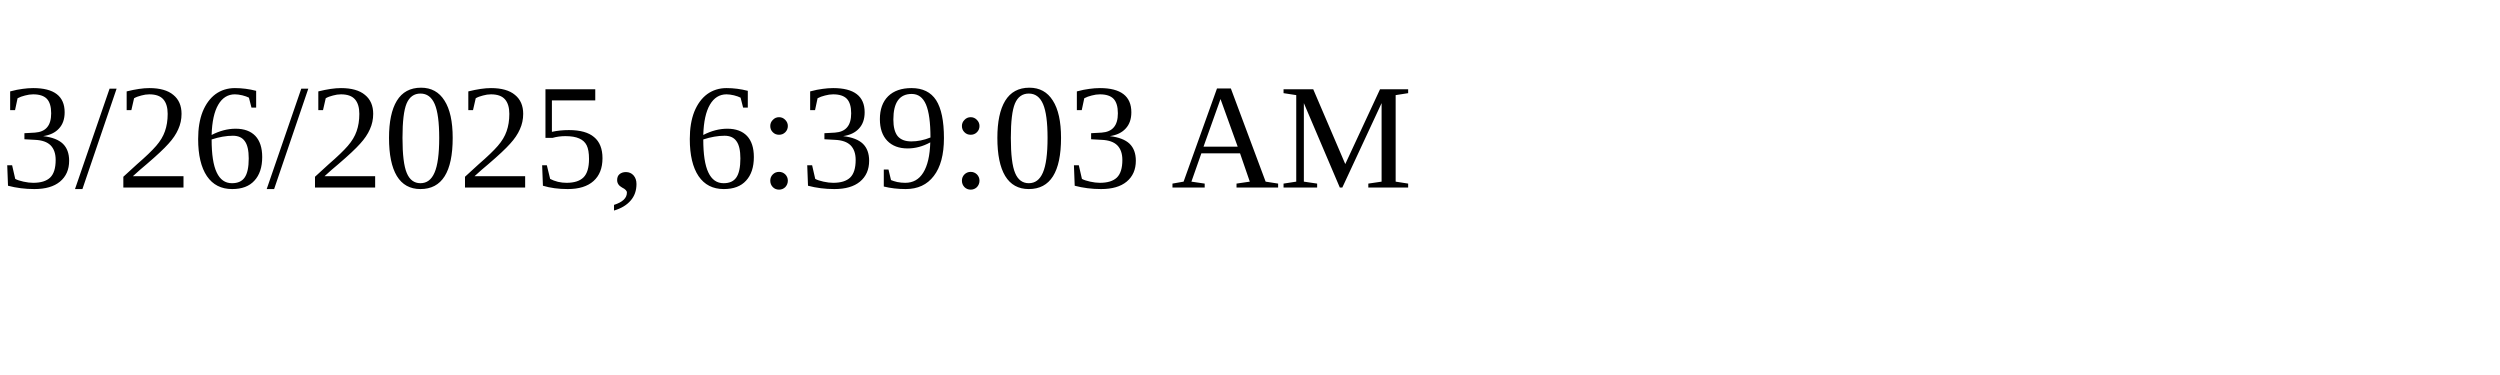
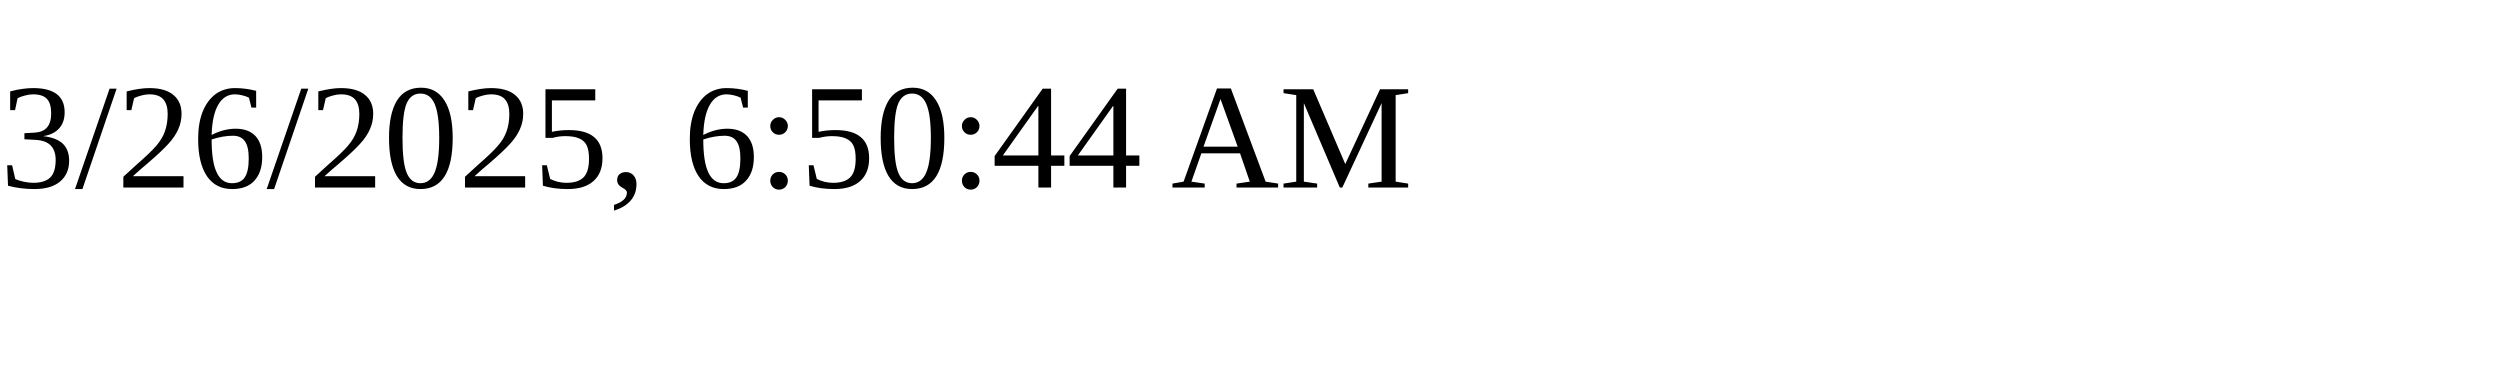
<svg xmlns="http://www.w3.org/2000/svg" height="30" width="200">
-   <text x="0" y="15">3/26/2025, 6:39:03 AM</text>
+   <text x="0" y="15">3/26/2025, 6:50:44 AM</text>
</svg>
